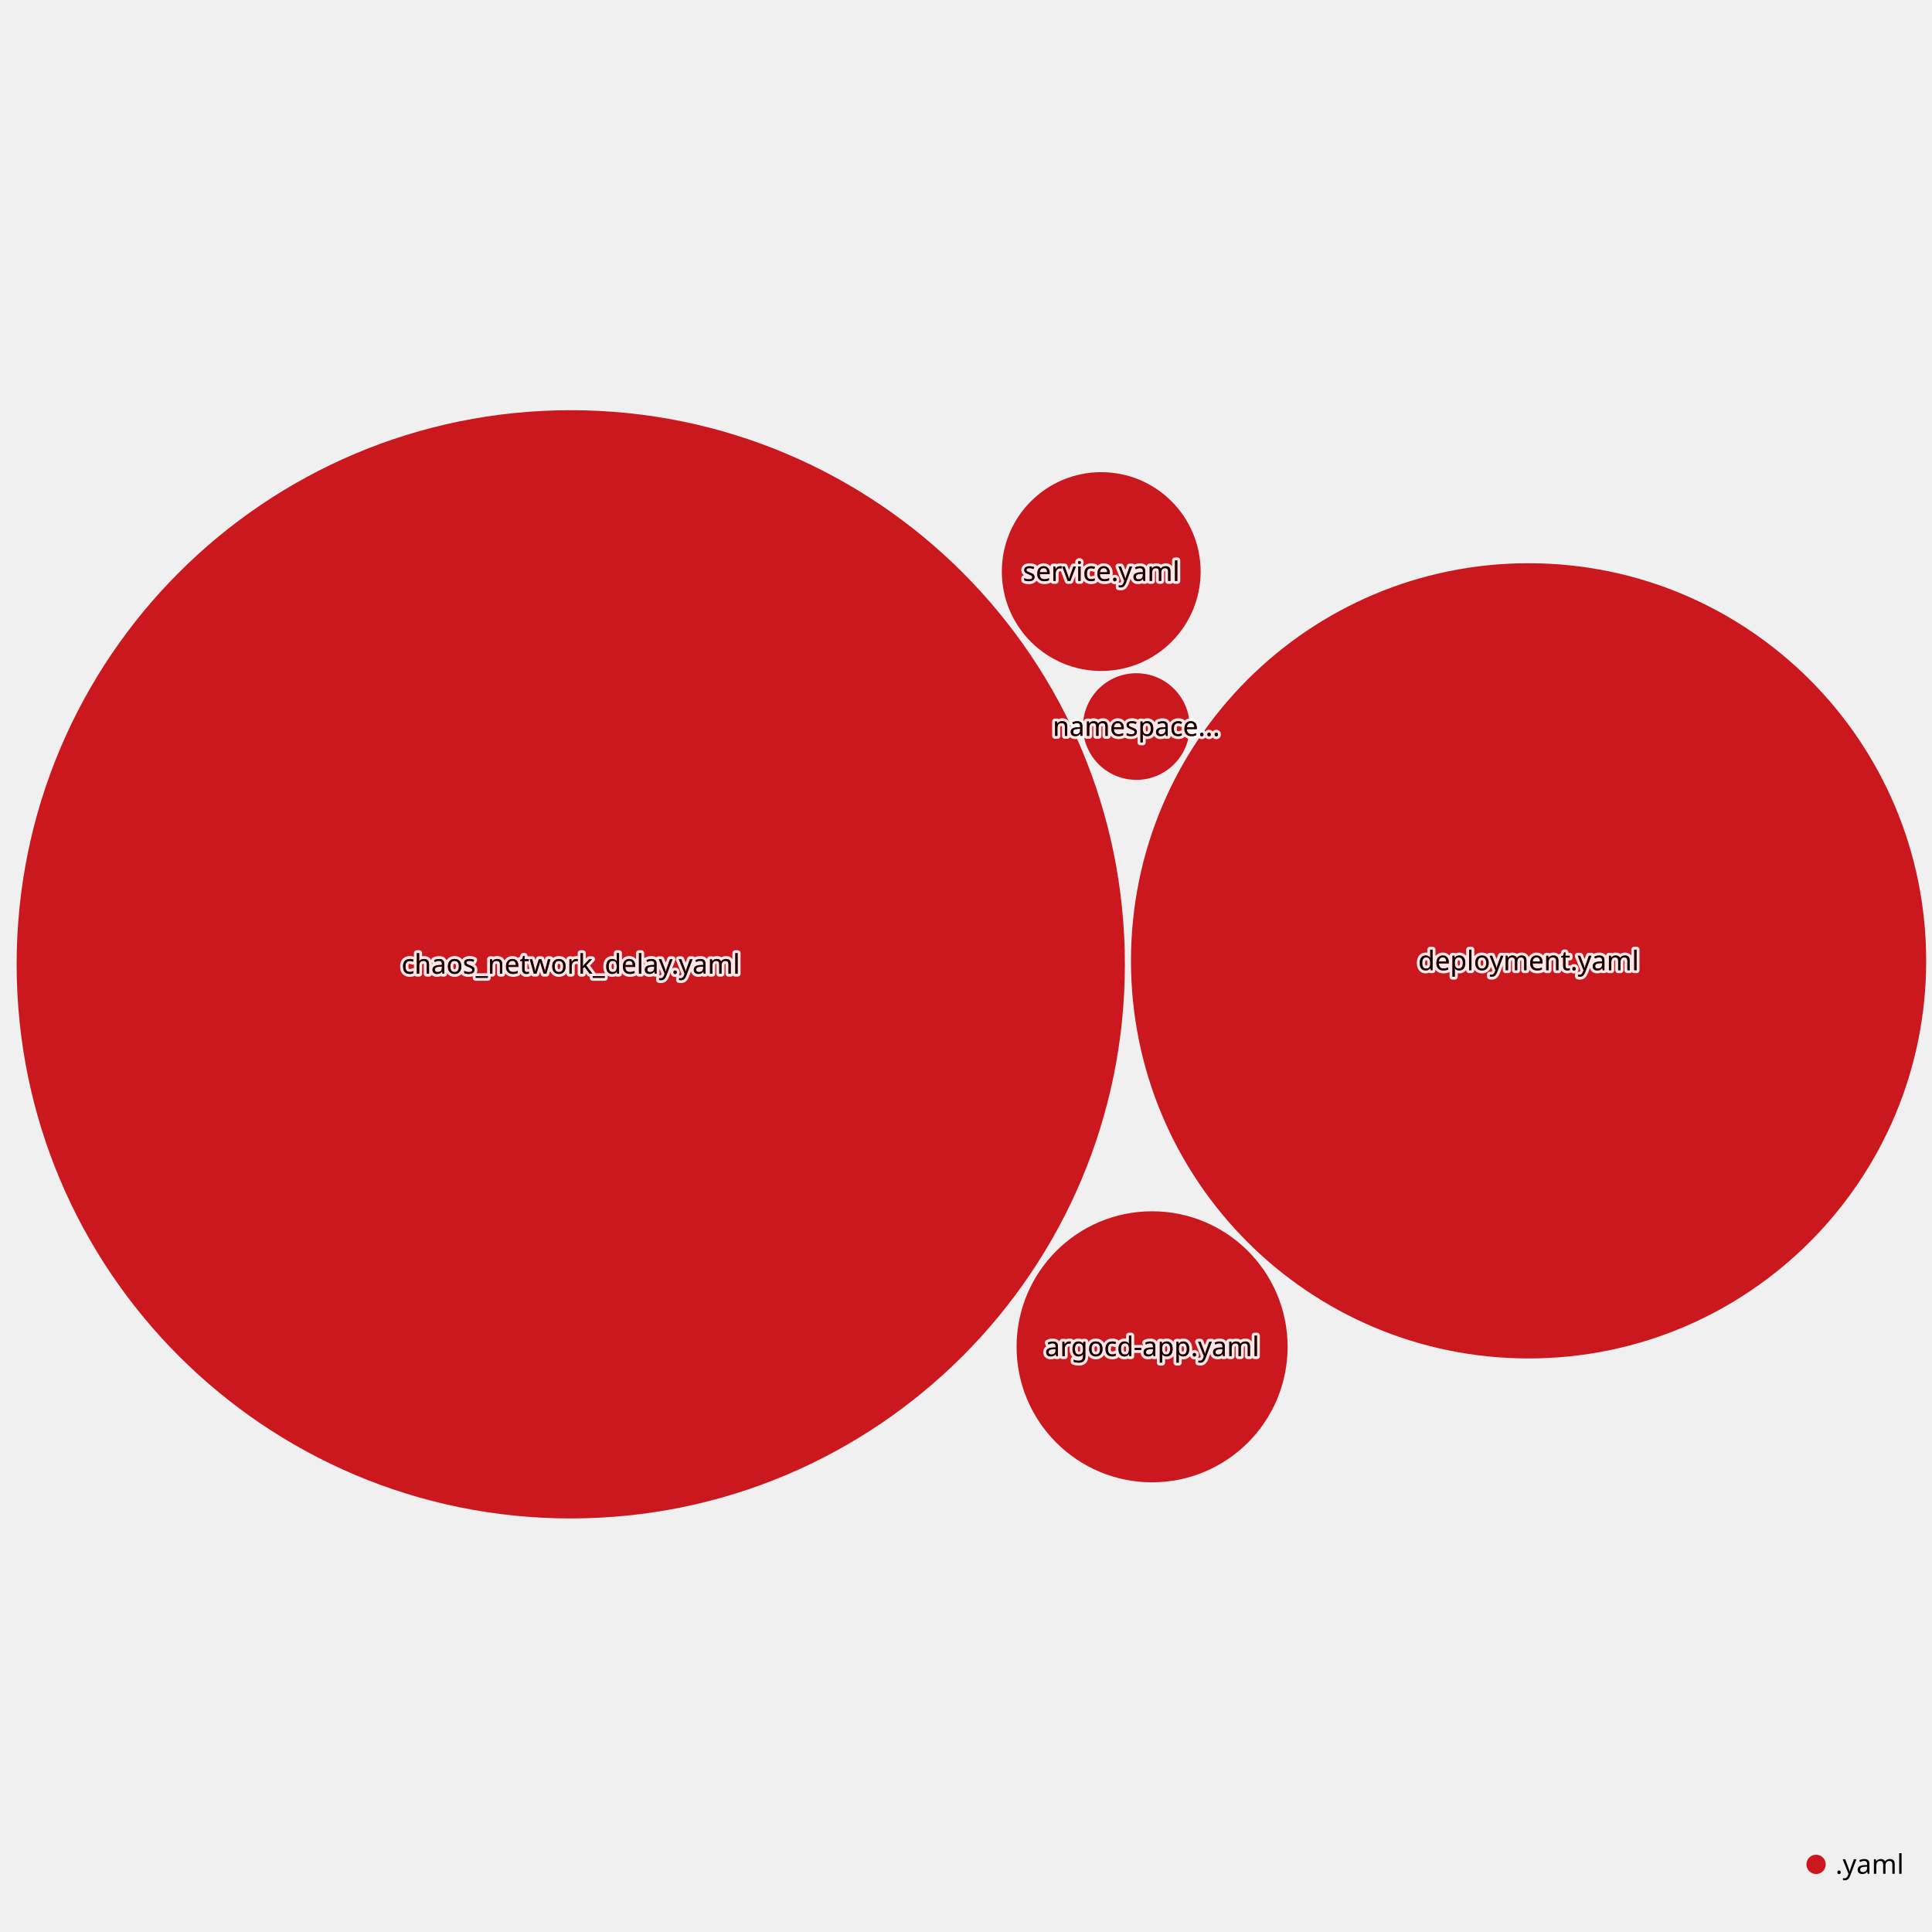
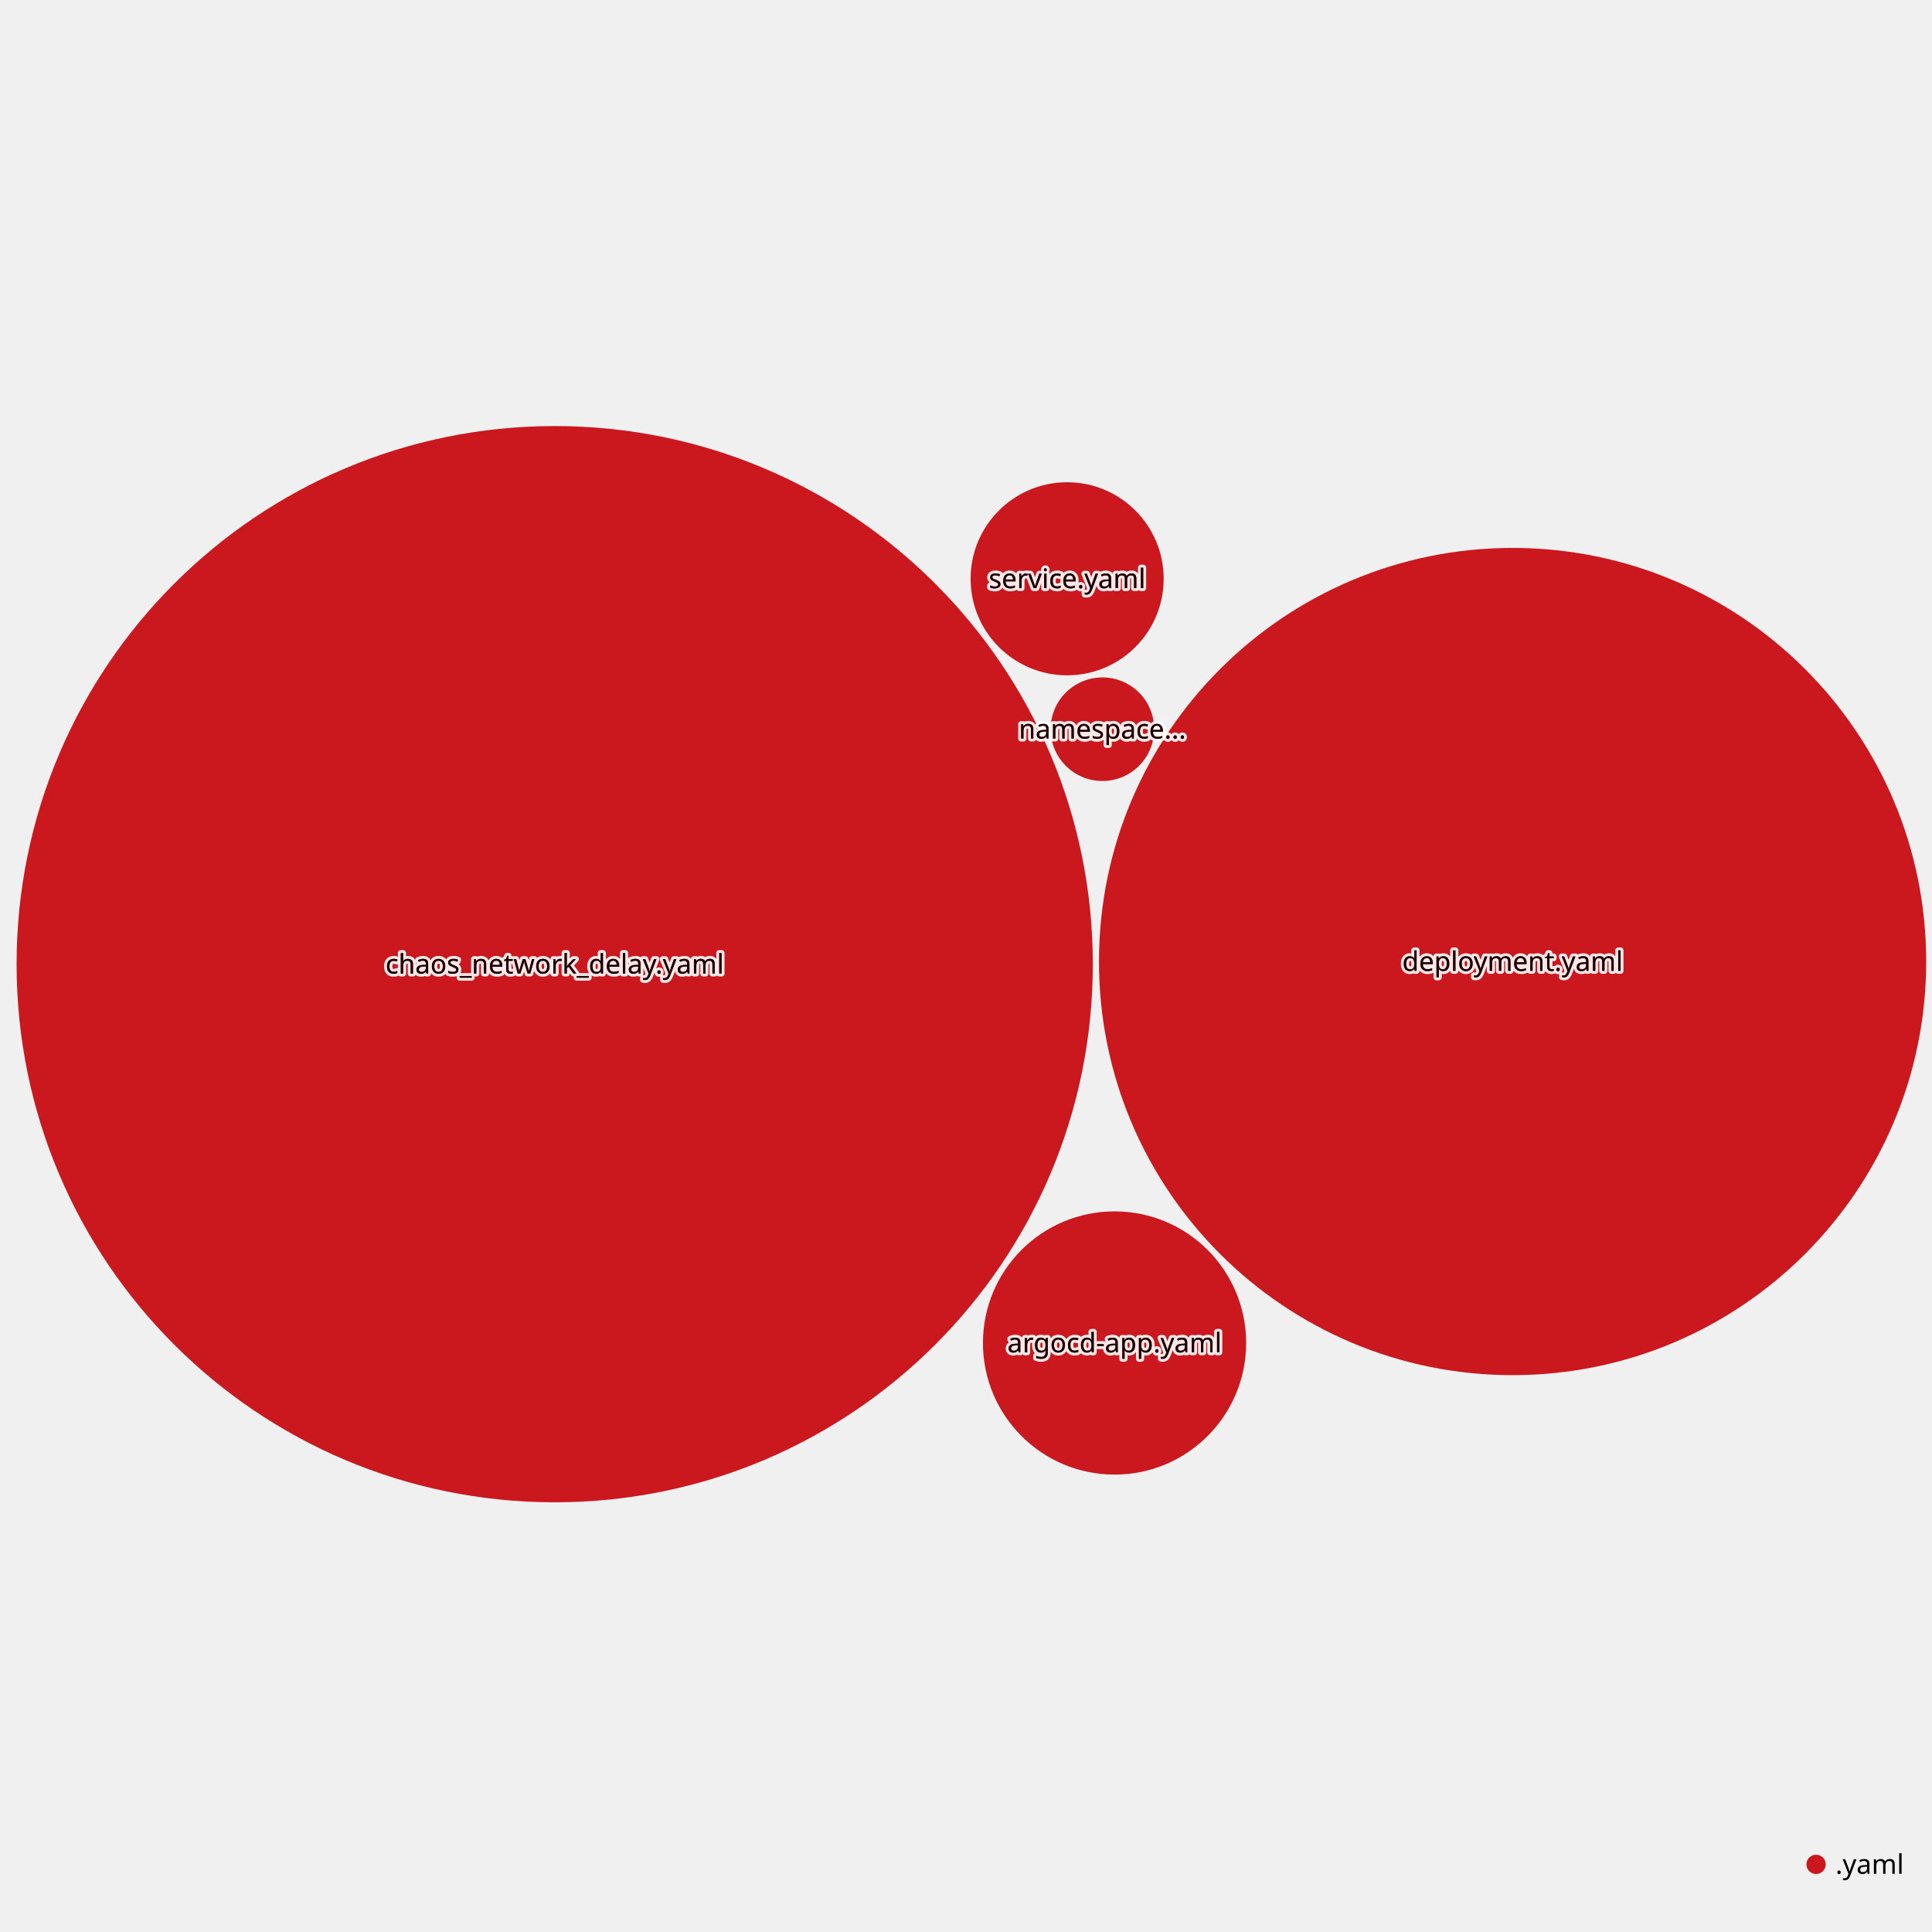
<svg xmlns="http://www.w3.org/2000/svg" width="1000" height="1000" style="background:white;font-family:sans-serif;overflow:visible">
  <defs>
    <filter id="glow" x="-50%" y="-50%" width="200%" height="200%">
      <feGaussianBlur stdDeviation="4" result="coloredBlur" />
      <feMerge>
        <feMergeNode in="coloredBlur" />
        <feMergeNode in="SourceGraphic" />
      </feMerge>
    </filter>
  </defs>
-   <g style="fill:#cb171e;transition:transform 0s ease-out, fill 0.1s ease-out" transform="translate(295.4205, 499.1282)">
-     <circle style="transition:all 0.5s ease-out" r="286.81" stroke-width="0" stroke="#374151" />
+   <g style="fill:#cb171e;transition:transform 0s ease-out, fill 0.1s ease-out" transform="translate(287.1145, 499.0588)">
+     <circle style="transition:all 0.5s ease-out" r="278.529" stroke-width="0" stroke="#374151" />
  </g>
-   <g style="fill:#cb171e;transition:transform 0s ease-out, fill 0.1s ease-out" transform="translate(791.1874, 497.3262)">
-     <circle style="transition:all 0.5s ease-out" r="205.8" stroke-width="0" stroke="#374151" />
+   <g style="fill:#cb171e;transition:transform 0s ease-out, fill 0.1s ease-out" transform="translate(782.9087, 497.6905)">
+     <circle style="transition:all 0.5s ease-out" r="214.082" stroke-width="0" stroke="#374151" />
  </g>
-   <g style="fill:#cb171e;transition:transform 0s ease-out, fill 0.1s ease-out" transform="translate(596.319, 697.1023)">
-     <circle style="transition:all 0.5s ease-out" r="70.14" stroke-width="0" stroke="#374151" />
+   <g style="fill:#cb171e;transition:transform 0s ease-out, fill 0.1s ease-out" transform="translate(576.8898, 695.1311)">
+     <circle style="transition:all 0.5s ease-out" r="68.115" stroke-width="0" stroke="#374151" />
  </g>
-   <g style="fill:#cb171e;transition:transform 0s ease-out, fill 0.1s ease-out" transform="translate(569.9933, 295.8406)">
-     <circle style="transition:all 0.5s ease-out" r="51.45" stroke-width="0" stroke="#374151" />
+   <g style="fill:#cb171e;transition:transform 0s ease-out, fill 0.1s ease-out" transform="translate(552.347, 299.5827)">
+     <circle style="transition:all 0.5s ease-out" r="49.964" stroke-width="0" stroke="#374151" />
  </g>
-   <g style="fill:#cb171e;transition:transform 0s ease-out, fill 0.1s ease-out" transform="translate(588.1622, 376.0571)">
-     <circle style="transition:all 0.5s ease-out" r="27.598" stroke-width="0" stroke="#374151" />
+   <g style="fill:#cb171e;transition:transform 0s ease-out, fill 0.1s ease-out" transform="translate(570.6061, 377.4361)">
+     <circle style="transition:all 0.5s ease-out" r="26.801" stroke-width="0" stroke="#374151" />
  </g>
-   <g style="fill:#cb171e;transition:transform 0s ease-out" transform="translate(295.4205, 499.1282)">
+   <g style="fill:#cb171e;transition:transform 0s ease-out" transform="translate(287.1145, 499.0588)">
    <text style="pointer-events:none;opacity:0.9;font-size:14px;font-weight:500;transition:all 0.5s ease-out" fill="#4B5563" text-anchor="middle" dominant-baseline="middle" stroke="white" stroke-width="3" stroke-linejoin="round">chaos_network_delay.yaml</text>
    <text style="pointer-events:none;opacity:1;font-size:14px;font-weight:500;transition:all 0.5s ease-out" text-anchor="middle" dominant-baseline="middle">chaos_network_delay.yaml</text>
    <text style="pointer-events:none;opacity:0.9;font-size:14px;font-weight:500;mix-blend-mode:color-burn;transition:all 0.5s ease-out" fill="#110101" text-anchor="middle" dominant-baseline="middle">chaos_network_delay.yaml</text>
  </g>
-   <g style="fill:#cb171e;transition:transform 0s ease-out" transform="translate(791.1874, 497.3262)">
+   <g style="fill:#cb171e;transition:transform 0s ease-out" transform="translate(782.9087, 497.6905)">
    <text style="pointer-events:none;opacity:0.9;font-size:14px;font-weight:500;transition:all 0.5s ease-out" fill="#4B5563" text-anchor="middle" dominant-baseline="middle" stroke="white" stroke-width="3" stroke-linejoin="round">deployment.yaml</text>
    <text style="pointer-events:none;opacity:1;font-size:14px;font-weight:500;transition:all 0.5s ease-out" text-anchor="middle" dominant-baseline="middle">deployment.yaml</text>
    <text style="pointer-events:none;opacity:0.9;font-size:14px;font-weight:500;mix-blend-mode:color-burn;transition:all 0.5s ease-out" fill="#110101" text-anchor="middle" dominant-baseline="middle">deployment.yaml</text>
  </g>
-   <g style="fill:#cb171e;transition:transform 0s ease-out" transform="translate(596.319, 697.1023)">
+   <g style="fill:#cb171e;transition:transform 0s ease-out" transform="translate(576.8898, 695.1311)">
    <text style="pointer-events:none;opacity:0.9;font-size:14px;font-weight:500;transition:all 0.5s ease-out" fill="#4B5563" text-anchor="middle" dominant-baseline="middle" stroke="white" stroke-width="3" stroke-linejoin="round">argocd-app.yaml</text>
    <text style="pointer-events:none;opacity:1;font-size:14px;font-weight:500;transition:all 0.5s ease-out" text-anchor="middle" dominant-baseline="middle">argocd-app.yaml</text>
    <text style="pointer-events:none;opacity:0.9;font-size:14px;font-weight:500;mix-blend-mode:color-burn;transition:all 0.5s ease-out" fill="#110101" text-anchor="middle" dominant-baseline="middle">argocd-app.yaml</text>
  </g>
-   <g style="fill:#cb171e;transition:transform 0s ease-out" transform="translate(569.9933, 295.8406)">
+   <g style="fill:#cb171e;transition:transform 0s ease-out" transform="translate(552.347, 299.5827)">
    <text style="pointer-events:none;opacity:0.9;font-size:14px;font-weight:500;transition:all 0.5s ease-out" fill="#4B5563" text-anchor="middle" dominant-baseline="middle" stroke="white" stroke-width="3" stroke-linejoin="round">service.yaml</text>
    <text style="pointer-events:none;opacity:1;font-size:14px;font-weight:500;transition:all 0.5s ease-out" text-anchor="middle" dominant-baseline="middle">service.yaml</text>
    <text style="pointer-events:none;opacity:0.9;font-size:14px;font-weight:500;mix-blend-mode:color-burn;transition:all 0.5s ease-out" fill="#110101" text-anchor="middle" dominant-baseline="middle">service.yaml</text>
  </g>
-   <g style="fill:#cb171e;transition:transform 0s ease-out" transform="translate(588.1622, 376.0571)">
+   <g style="fill:#cb171e;transition:transform 0s ease-out" transform="translate(570.6061, 377.4361)">
    <text style="pointer-events:none;opacity:0.9;font-size:14px;font-weight:500;transition:all 0.5s ease-out" fill="#4B5563" text-anchor="middle" dominant-baseline="middle" stroke="white" stroke-width="3" stroke-linejoin="round">namespace...</text>
    <text style="pointer-events:none;opacity:1;font-size:14px;font-weight:500;transition:all 0.5s ease-out" text-anchor="middle" dominant-baseline="middle">namespace...</text>
    <text style="pointer-events:none;opacity:0.9;font-size:14px;font-weight:500;mix-blend-mode:color-burn;transition:all 0.5s ease-out" fill="#110101" text-anchor="middle" dominant-baseline="middle">namespace...</text>
  </g>
  <g transform="translate(940, 965)">
    <g transform="translate(0, 0)">
      <circle r="5" fill="#cb171e" />
      <text x="10" style="font-size:14px;font-weight:300" dominant-baseline="middle">.yaml</text>
    </g>
    <g fill="#9CA3AF" style="font-weight:300;font-style:italic;font-size:12px">each dot sized by file size</g>
  </g>
</svg>
